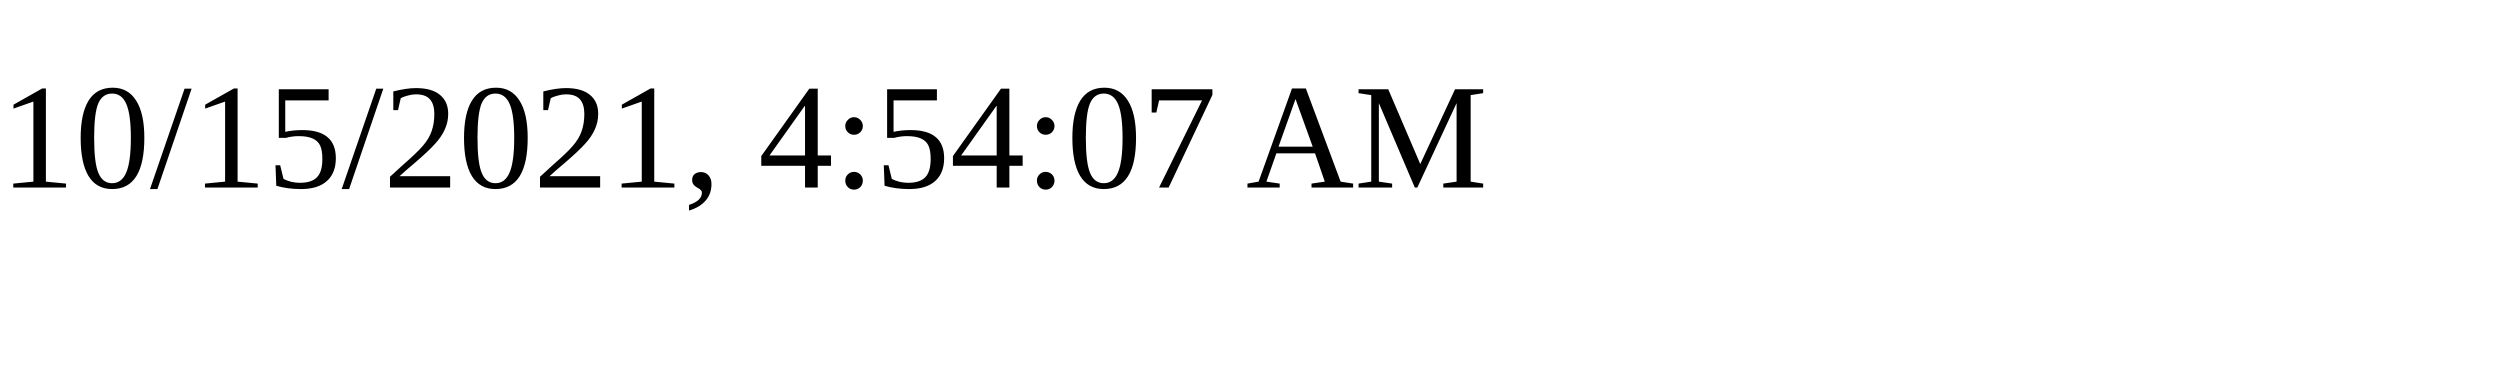
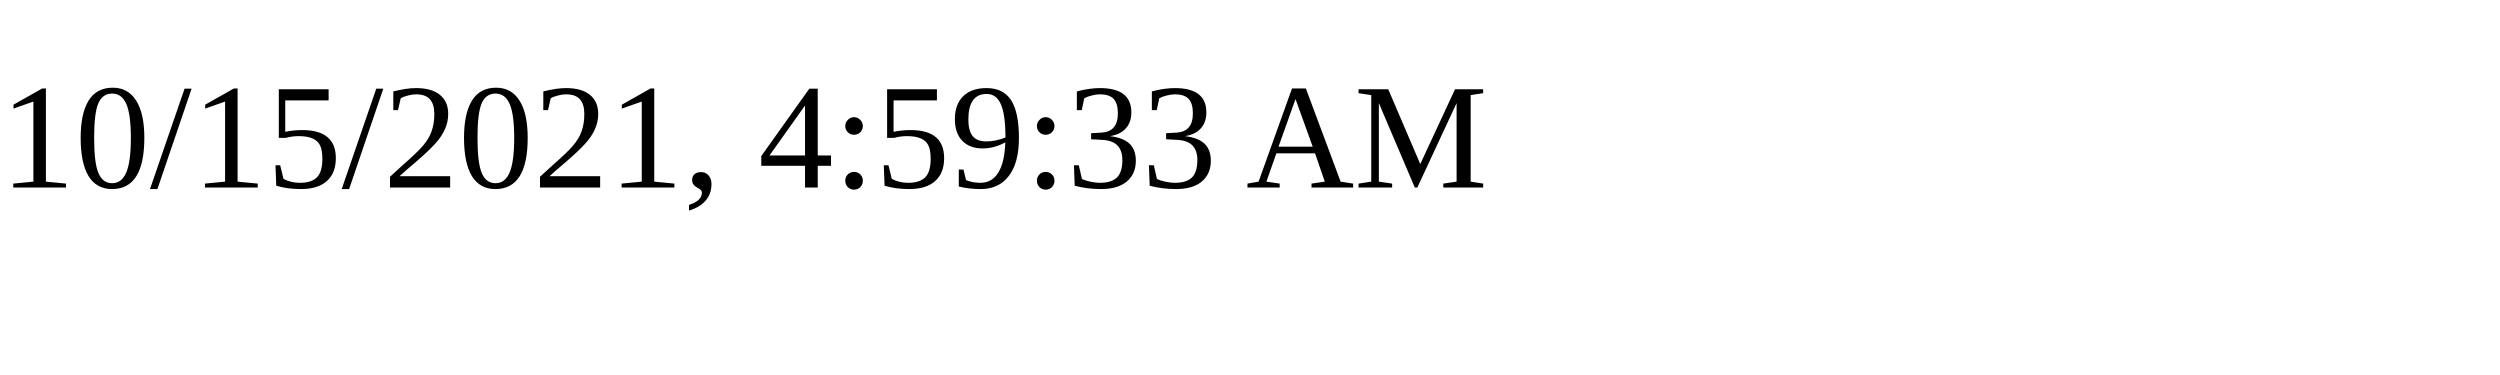
<svg xmlns="http://www.w3.org/2000/svg" height="30" width="200">
-   <text x="0" y="15">10/15/2021, 4:54:07 AM</text>
+   <text x="0" y="15">10/15/2021, 4:59:33 AM</text>
</svg>
